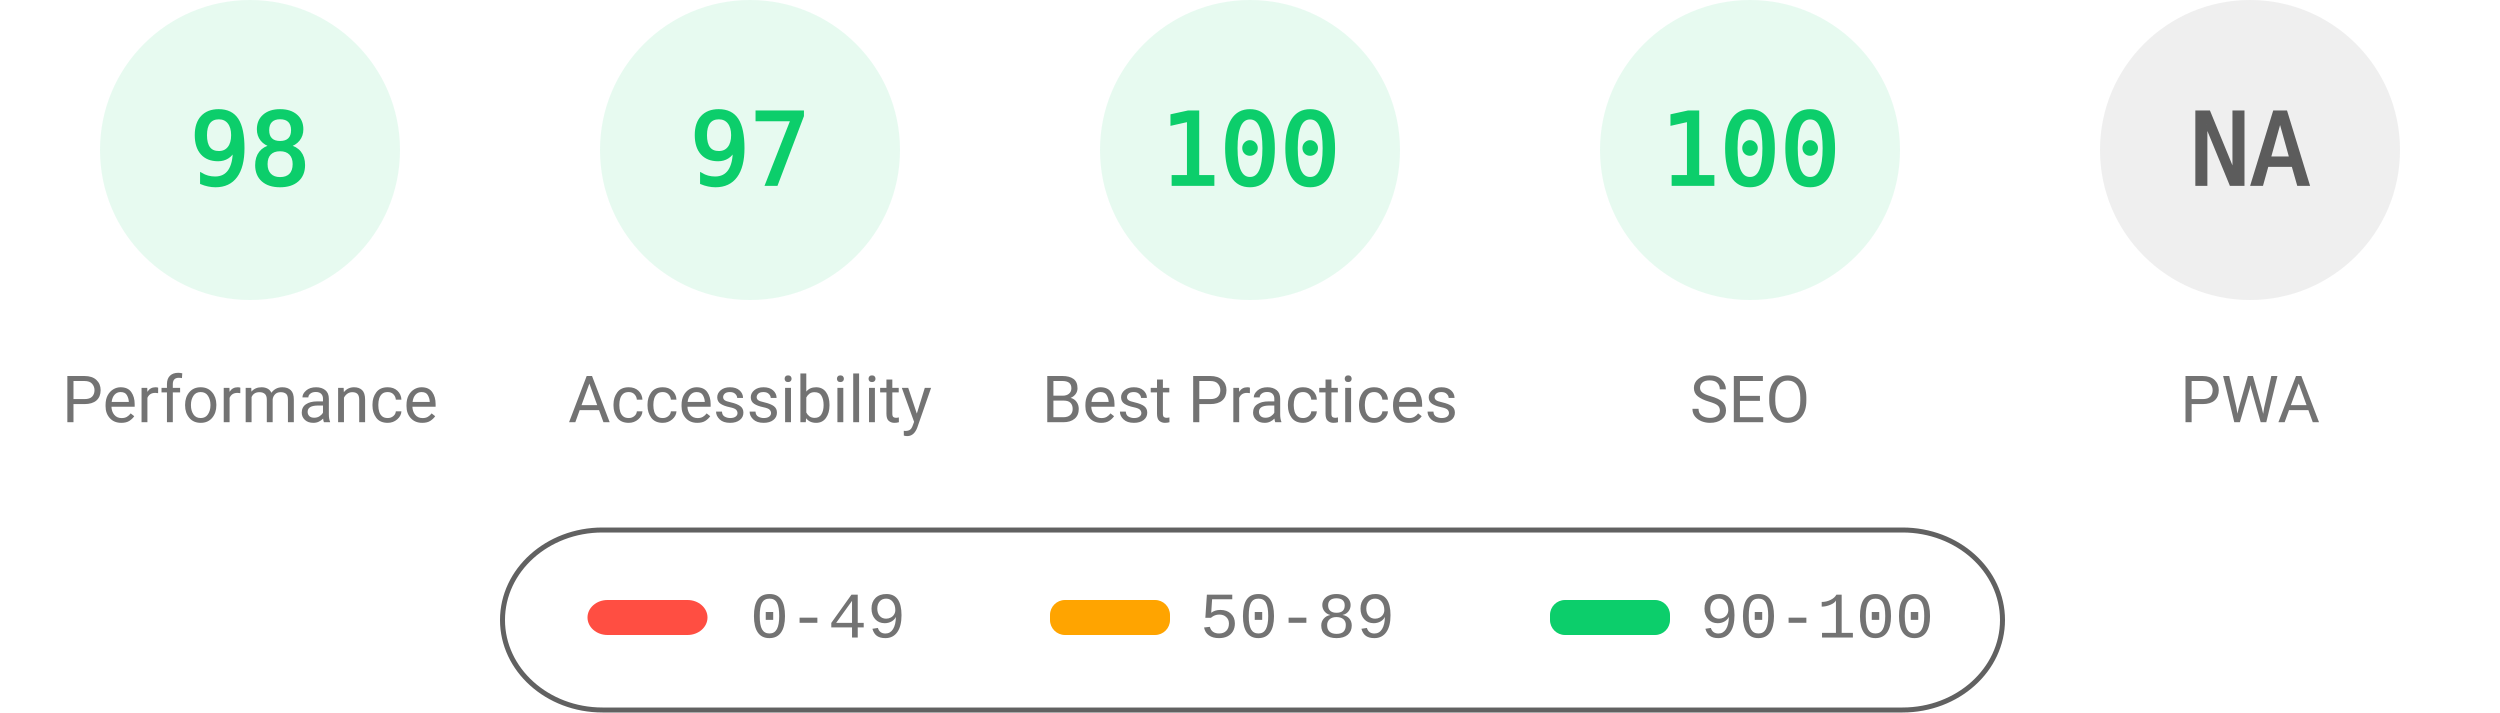
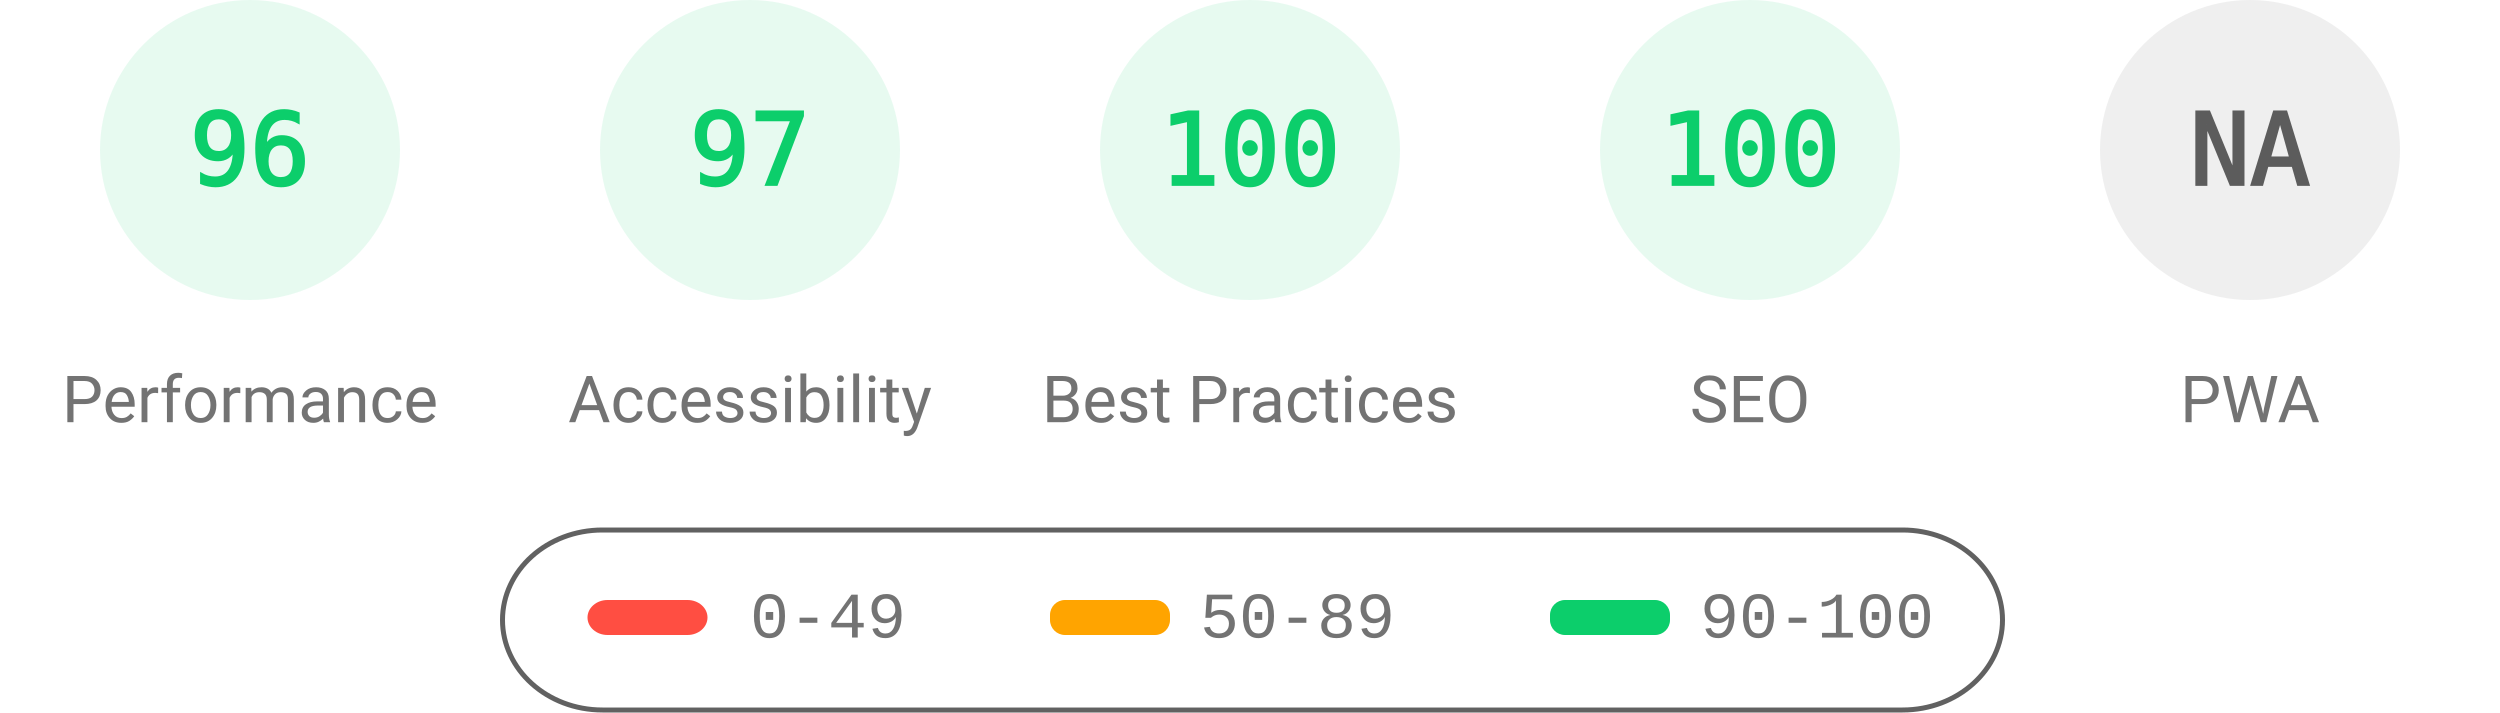
<svg xmlns="http://www.w3.org/2000/svg" fill="none" width="1000" height="285">
  <style>.gauge-base{opacity:.1}.gauge-arc{fill:none;animation-delay:250ms;stroke-linecap:round;transform:rotate(-90deg);transform-origin:100px 60px;animation:load-gauge 1s ease forwards}.guage-text{font-size:40px;font-family:monospace;text-align:center}.guage-red{color:#ff4e42;fill:#ff4e42;stroke:#ff4e42}.guage-orange{color:#ffa400;fill:#ffa400;stroke:#ffa400}.guage-green{color:#0cce6b;fill:#0cce6b;stroke:#0cce6b}.guage-undefined{color:#5c5c5c;fill:#5c5c5c;stroke:#5c5c5c}.guage-title{color:#737373;fill:#737373;stroke:none;font-size:26px;line-height:26px;font-family:Roboto,Halvetica,Arial,sans-serif}@keyframes load-gauge{from{stroke-dasharray:0 352.858}}</style>
  <svg class="guage-div guage-perf guage-green" viewBox="0 0 200 200" width="200" height="200">
    <circle class="gauge-base" r="56" cx="100" cy="60" stroke-width="8" />
-     <circle class="gauge-arc guage-arc-1" r="56" cx="100" cy="60" stroke-width="8" style="stroke-dasharray:344.821,351.858" />
-     <text class="guage-text" x="100" y="60" alignment-baseline="central" dominant-baseline="central" text-anchor="middle">98</text>
+     <circle class="gauge-arc guage-arc-1" r="56" cx="100" cy="60" stroke-width="8" style="stroke-dasharray:337.784,351.858" />
+     <text class="guage-text" x="100" y="60" alignment-baseline="central" dominant-baseline="central" text-anchor="middle">96</text>
    <text class="guage-title" x="100" y="160" alignment-baseline="central" dominant-baseline="central" text-anchor="middle">Performance</text>
  </svg>
  <svg class="guage-div guage-acc guage-green" viewBox="0 0 200 200" width="200" height="200" x="200">
    <circle class="gauge-base" r="56" cx="100" cy="60" stroke-width="8" />
    <circle class="gauge-arc guage-arc-2" r="56" cx="100" cy="60" stroke-width="8" style="stroke-dasharray:341.302,351.858" />
    <text class="guage-text" x="100" y="60" alignment-baseline="central" dominant-baseline="central" text-anchor="middle">97</text>
    <text class="guage-title" x="100" y="160" alignment-baseline="central" dominant-baseline="central" text-anchor="middle">Accessibility</text>
  </svg>
  <svg class="guage-div guage-best guage-green" viewBox="0 0 200 200" width="200" height="200" x="400">
    <circle class="gauge-base" r="56" cx="100" cy="60" stroke-width="8" />
    <circle class="gauge-arc guage-arc-3" r="56" cx="100" cy="60" stroke-width="8" style="stroke-dasharray:351.858,351.858" />
    <text class="guage-text" x="100" y="60" alignment-baseline="central" dominant-baseline="central" text-anchor="middle">100</text>
    <text class="guage-title" x="100" y="160" alignment-baseline="central" dominant-baseline="central" text-anchor="middle">Best Practices</text>
  </svg>
  <svg class="guage-div guage-seo guage-green" viewBox="0 0 200 200" width="200" height="200" x="600">
    <circle class="gauge-base" r="56" cx="100" cy="60" stroke-width="8" />
    <circle class="gauge-arc guage-arc-4" r="56" cx="100" cy="60" stroke-width="8" style="stroke-dasharray:351.858,351.858" />
    <text class="guage-text" x="100" y="60" alignment-baseline="central" dominant-baseline="central" text-anchor="middle">100</text>
    <text class="guage-title" x="100" y="160" alignment-baseline="central" dominant-baseline="central" text-anchor="middle">SEO</text>
  </svg>
  <svg class="guage-div guage-pwa guage-undefined" viewBox="0 0 200 200" width="200" height="200" x="800">
    <circle class="gauge-base" r="56" cx="100" cy="60" stroke-width="8" />
    <circle class="gauge-arc guage-arc-4" r="56" cx="100" cy="60" stroke-width="8" style="stroke-dasharray:351.858,351.858" />
    <text class="guage-text" x="100" y="60" alignment-baseline="central" dominant-baseline="central" text-anchor="middle">NA</text>
    <text class="guage-title" x="100" y="160" alignment-baseline="central" dominant-baseline="central" text-anchor="middle">PWA</text>
  </svg>
  <svg width="604" height="76" x="200" y="210">
    <path fill="none" id="canvas_background" d="M-1-1h604v80H-1z" />
    <rect fill-opacity="0" stroke="#616161" stroke-width="2" rx="40" id="svg_2" height="72" width="600" y="2" x="1" fill="#000" />
    <rect stroke="#000" rx="8" id="svg_3" height="14" width="48" y="30" x="35" stroke-opacity="null" stroke-width="0" fill="#ff4e42" />
    <rect stroke="#000" rx="6" id="svg_4" height="14" width="48" y="30" x="220" stroke-opacity="null" stroke-width="0" fill="#ffa400" />
    <rect stroke="#000" rx="6" id="svg_5" height="14" width="48" y="30" x="420" stroke-opacity="null" stroke-width="0" fill="#0cce6b" />
    <text xml:space="preserve" text-anchor="start" font-family="'Courier New', Courier, monospace" font-size="26" id="svg_6" y="45" x="100" stroke-opacity="null" stroke-width="0" stroke="#000" fill="#737373">0-49</text>
    <text xml:space="preserve" text-anchor="start" font-family="'Courier New', Courier, monospace" font-size="26" id="svg_7" y="45" x="280" stroke-opacity="null" stroke-width="0" stroke="#000" fill="#737373">50-89</text>
    <text xml:space="preserve" text-anchor="start" font-family="'Courier New', Courier, monospace" font-size="26" id="svg_8" y="45" x="480" stroke-opacity="null" stroke-width="0" stroke="#000" fill="#737373">90-100</text>
  </svg>
</svg>
